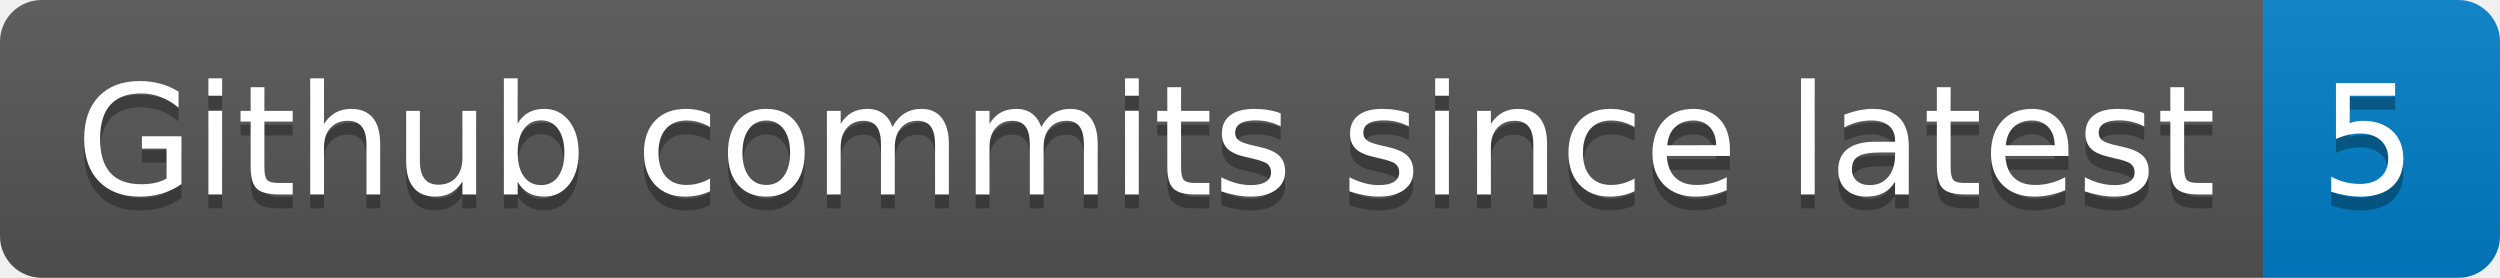
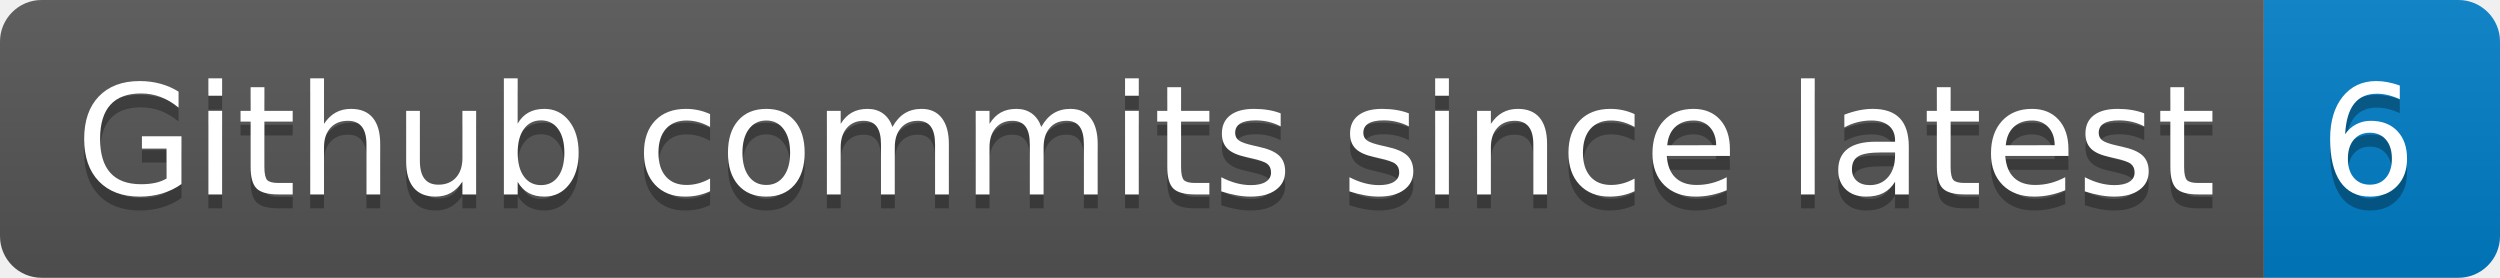
- <svg xmlns="http://www.w3.org/2000/svg" width="180" height="20" role="img" aria-label="Github commits since latest: 5">
+ <svg xmlns="http://www.w3.org/2000/svg" width="180" height="20" role="img" aria-label="Github commits since latest: 6">
  <linearGradient id="s" x2="0" y2="100%">
    <stop offset="0" stop-color="#bbb" stop-opacity=".1" />
    <stop offset="1" stop-opacity=".1" />
  </linearGradient>
  <clipPath id="r">
    <rect width="180" height="20" rx="3" fill="#fff" />
  </clipPath>
  <g clip-path="url(#r)">
    <rect width="163" height="20" fill="#555" />
    <rect x="163" width="17" height="20" fill="#007ec6" />
    <rect width="180" height="20" fill="url(#s)" />
  </g>
  <g fill="#fff" text-anchor="middle" font-family="Verdana,Geneva,DejaVu Sans,sans-serif" text-rendering="geometricPrecision" font-size="110">
    <text aria-hidden="true" x="825" y="150" fill="#010101" fill-opacity=".3" transform="scale(.1)" textLength="1530">Github commits since latest</text>
    <text x="825" y="140" transform="scale(.1)" fill="#fff" textLength="1530">Github commits since latest</text>
-     <text aria-hidden="true" x="1705" y="150" fill="#010101" fill-opacity=".3" transform="scale(.1)" textLength="70">5</text>
-     <text x="1705" y="140" transform="scale(.1)" fill="#fff" textLength="70">5</text>
+     <text aria-hidden="true" x="1705" y="150" fill="#010101" fill-opacity=".3" transform="scale(.1)" textLength="70">6</text>
+     <text x="1705" y="140" transform="scale(.1)" fill="#fff" textLength="70">6</text>
  </g>
</svg>
